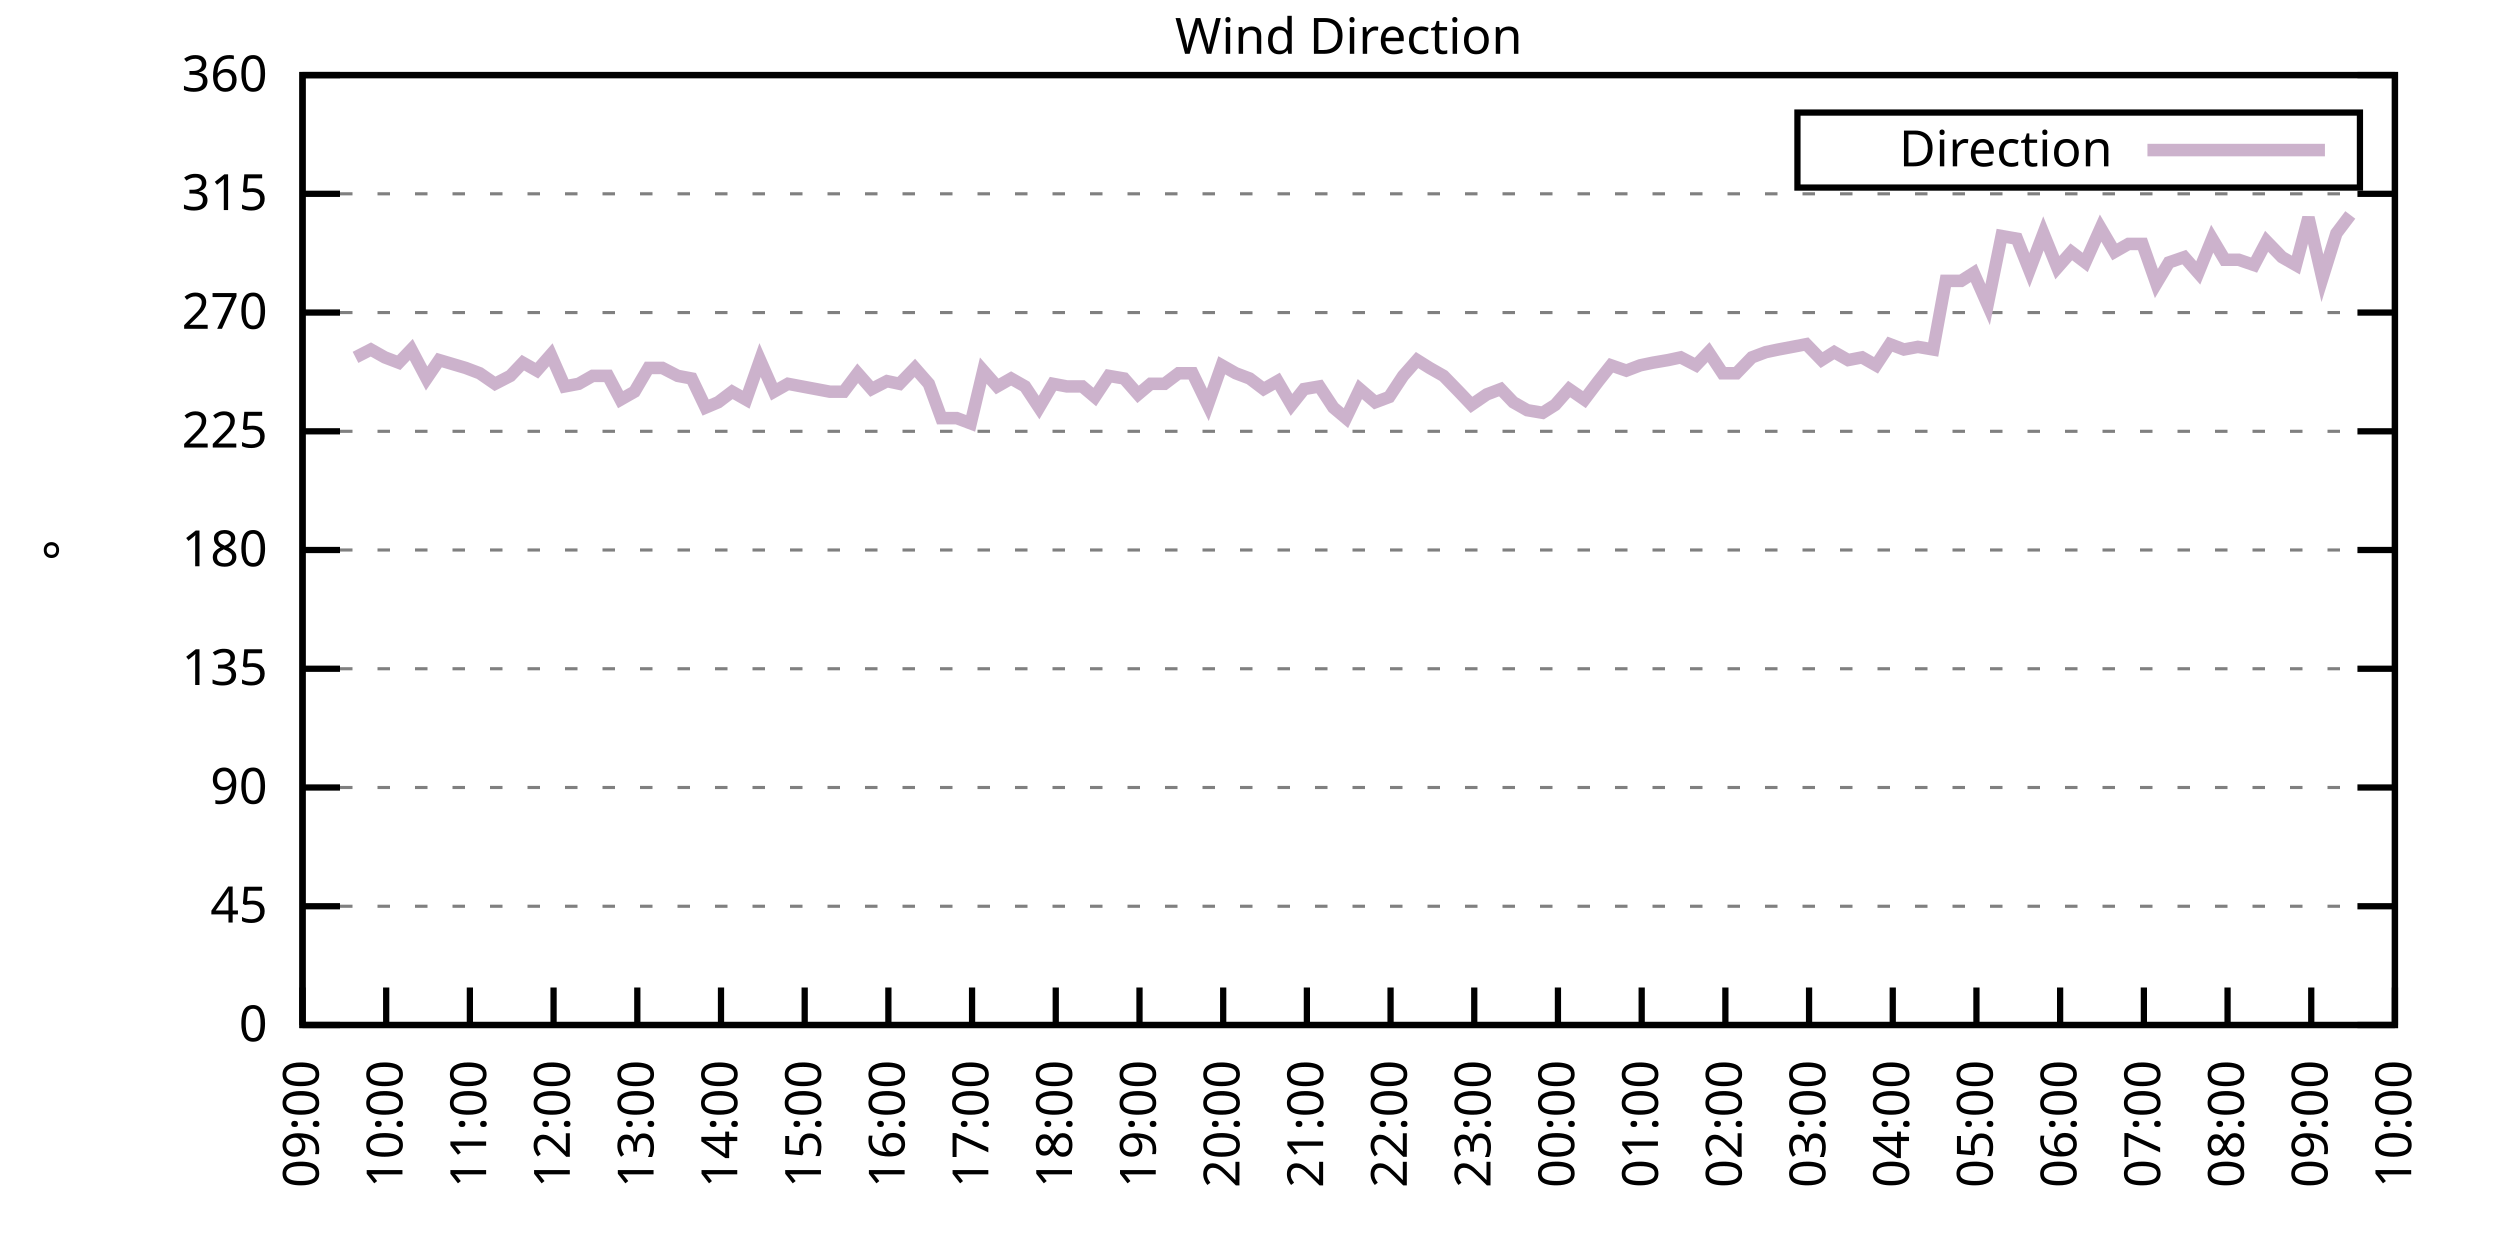
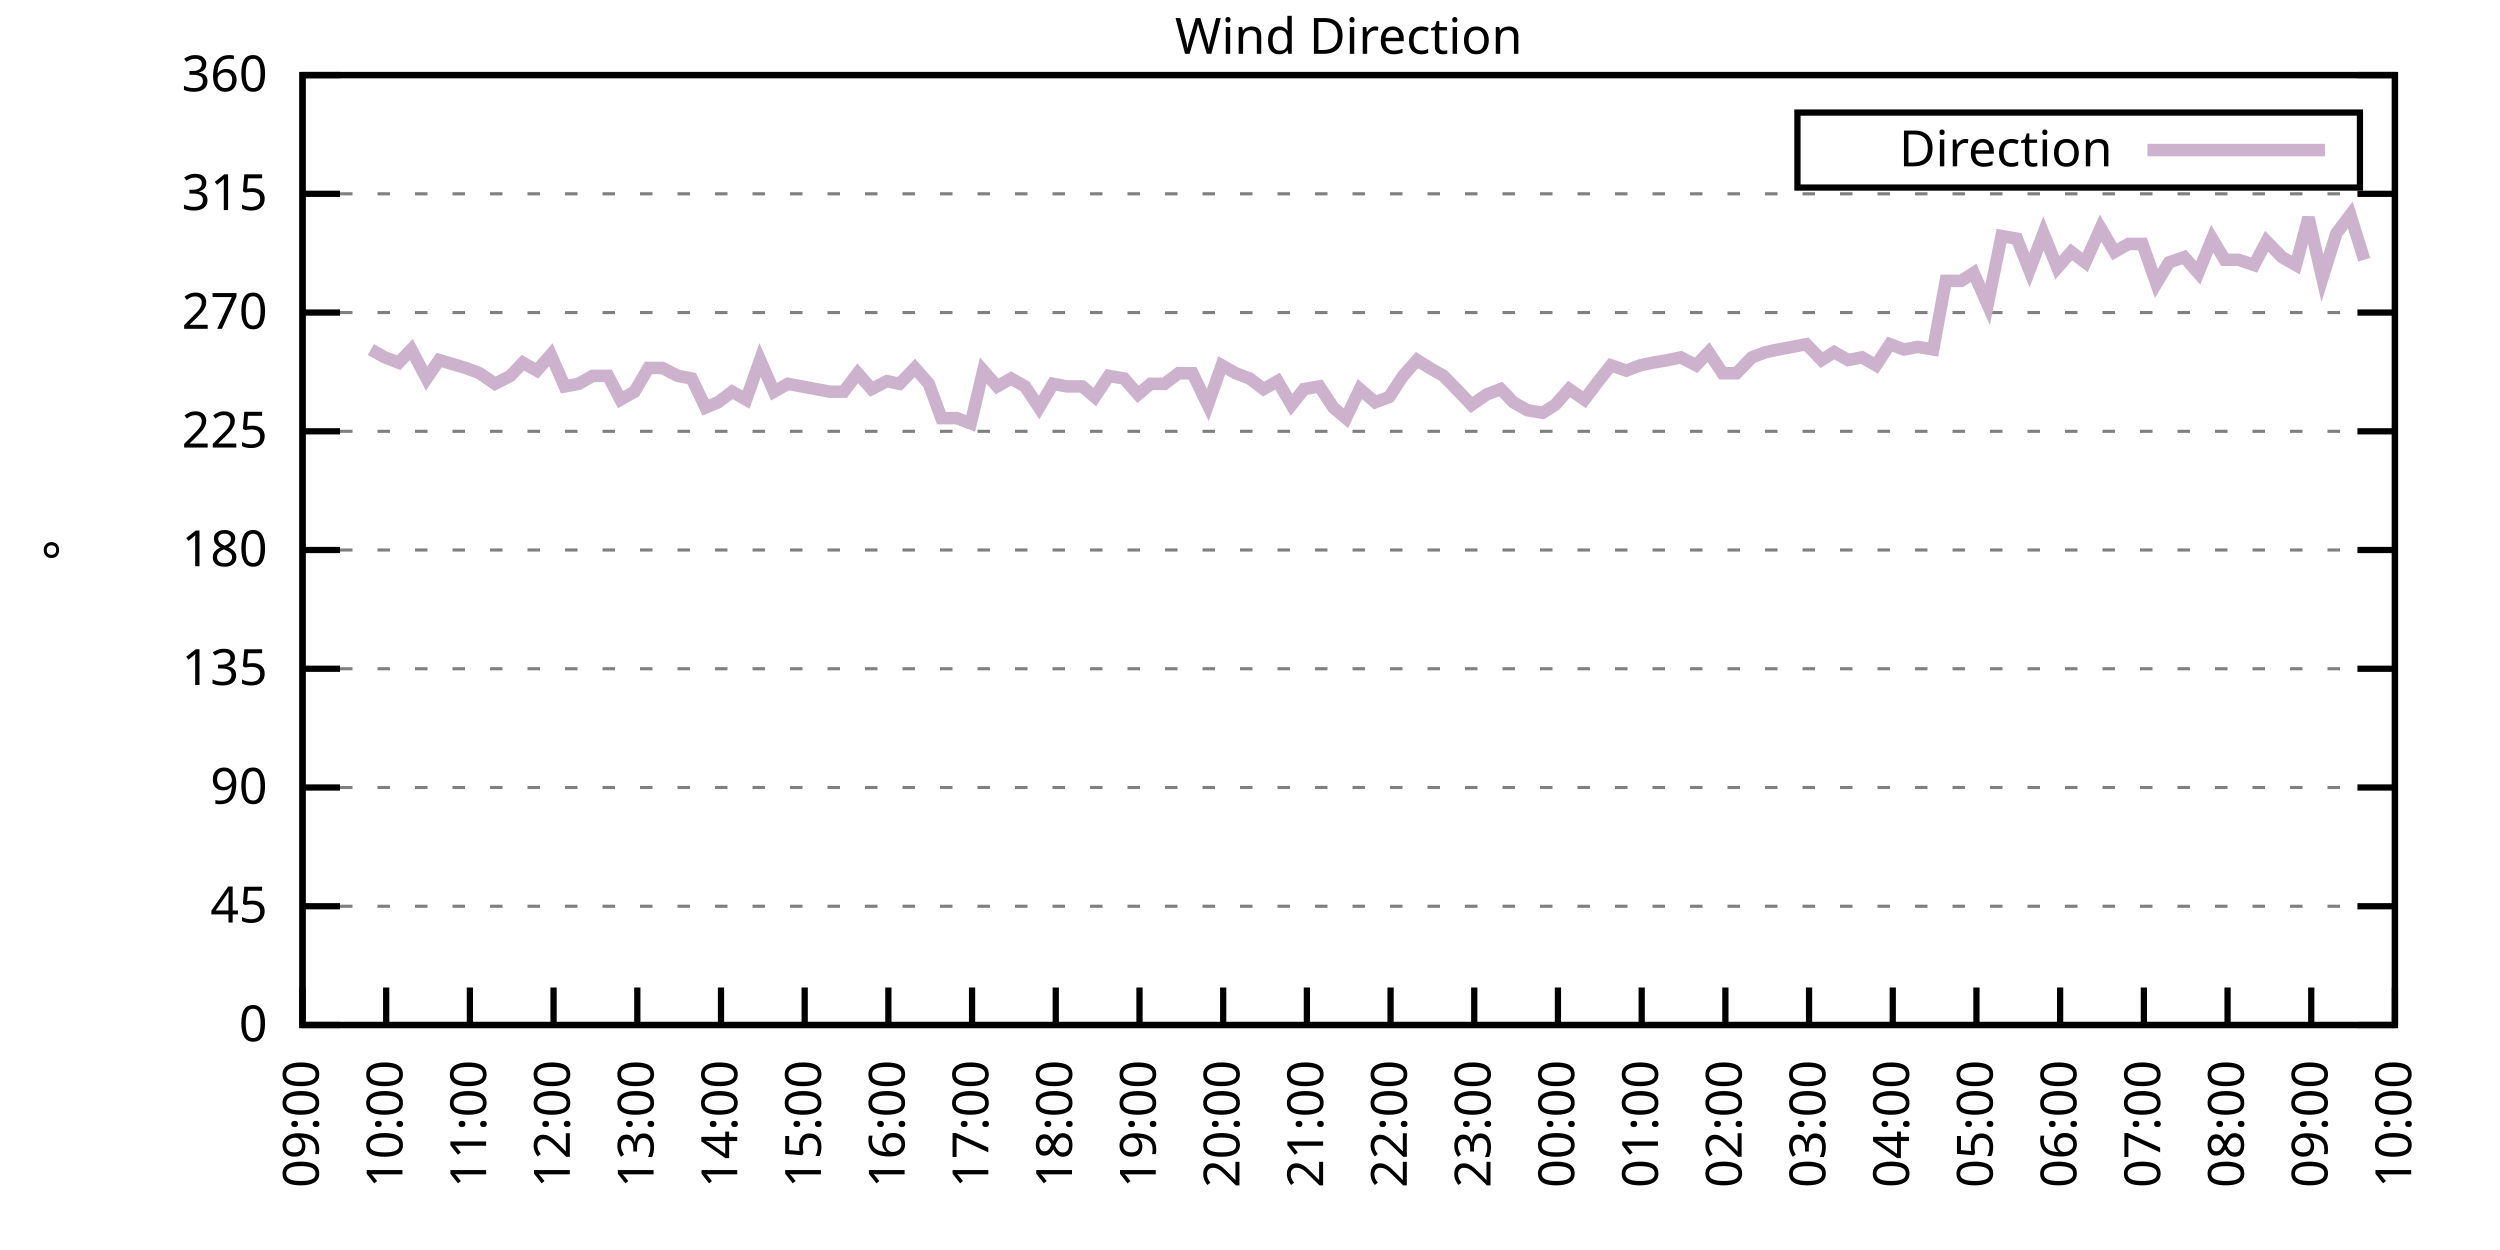
<svg xmlns="http://www.w3.org/2000/svg" xmlns:xlink="http://www.w3.org/1999/xlink" width="400" height="200" viewBox="0 0 400 200">
  <g id="gnuplot_canvas">
    <rect x="0" y="0" width="400" height="200" fill="none" />
    <defs>
      <circle id="gpDot" r="0.5" stroke-width="0.5" stroke="currentColor" />
      <path id="gpPt0" stroke-width="0.333" stroke="currentColor" d="M-1,0 h2 M0,-1 v2" />
      <path id="gpPt1" stroke-width="0.333" stroke="currentColor" d="M-1,-1 L1,1 M1,-1 L-1,1" />
      <path id="gpPt2" stroke-width="0.333" stroke="currentColor" d="M-1,0 L1,0 M0,-1 L0,1 M-1,-1 L1,1 M-1,1 L1,-1" />
      <rect id="gpPt3" stroke-width="0.333" stroke="currentColor" x="-1" y="-1" width="2" height="2" />
      <rect id="gpPt4" stroke-width="0.333" stroke="currentColor" fill="currentColor" x="-1" y="-1" width="2" height="2" />
      <circle id="gpPt5" stroke-width="0.333" stroke="currentColor" cx="0" cy="0" r="1" />
      <use xlink:href="#gpPt5" id="gpPt6" fill="currentColor" stroke="none" />
      <path id="gpPt7" stroke-width="0.333" stroke="currentColor" d="M0,-1.33 L-1.33,0.67 L1.33,0.67 z" />
      <use xlink:href="#gpPt7" id="gpPt8" fill="currentColor" stroke="none" />
      <use xlink:href="#gpPt7" id="gpPt9" stroke="currentColor" transform="rotate(180)" />
      <use xlink:href="#gpPt9" id="gpPt10" fill="currentColor" stroke="none" />
      <use xlink:href="#gpPt3" id="gpPt11" stroke="currentColor" transform="rotate(45)" />
      <use xlink:href="#gpPt11" id="gpPt12" fill="currentColor" stroke="none" />
      <path id="gpPt13" stroke-width="0.333" stroke="currentColor" d="M0,1.330 L1.265,0.411 L0.782,-1.067 L-0.782,-1.076 L-1.265,0.411 z" />
      <use xlink:href="#gpPt13" id="gpPt14" fill="currentColor" stroke="none" />
      <filter id="textbox" filterUnits="objectBoundingBox" x="0" y="0" height="1" width="1">
        <feFlood flood-color="white" flood-opacity="1" result="bgnd" />
        <feComposite in="SourceGraphic" in2="bgnd" operator="atop" />
      </filter>
      <filter id="greybox" filterUnits="objectBoundingBox" x="0" y="0" height="1" width="1">
        <feFlood flood-color="lightgrey" flood-opacity="1" result="grey" />
        <feComposite in="SourceGraphic" in2="grey" operator="atop" />
      </filter>
    </defs>
    <g fill="none" color="white" stroke="currentColor" stroke-width="1.00" stroke-linecap="butt" stroke-linejoin="miter">
</g>
    <g fill="none" color="black" stroke="currentColor" stroke-width="1.00" stroke-linecap="butt" stroke-linejoin="miter">
      <g stroke="none" shape-rendering="crispEdges">
        <polygon fill="rgb(255, 255, 255)" points="48.40,164.00 383.18,164.00 383.18,12.02 48.40,12.02 " />
      </g>
    </g>
    <g fill="none" color="black" stroke="currentColor" stroke-width="1.00" stroke-linecap="butt" stroke-linejoin="miter">
</g>
    <g fill="none" color="black" stroke="black" stroke-width="0.50" stroke-linecap="butt" stroke-linejoin="miter">
</g>
    <g fill="none" color="gray" stroke="currentColor" stroke-width="0.50" stroke-linecap="butt" stroke-linejoin="miter">
      <path stroke="gray" stroke-dasharray="2,4" class="gridline" d="M48.40,164.00 L383.19,164.00  " />
    </g>
    <g fill="none" color="gray" stroke="gray" stroke-width="1.00" stroke-linecap="butt" stroke-linejoin="miter">
</g>
    <g fill="none" color="black" stroke="currentColor" stroke-width="1.00" stroke-linecap="butt" stroke-linejoin="miter">
      <path stroke="black" d="M48.40,164.00 L54.40,164.00 M383.19,164.00 L377.19,164.00  " />
      <g transform="translate(42.80,166.60)" stroke="none" fill="black" font-family="Sans" font-size="8.00" text-anchor="end">
        <text>
          <tspan font-family="Sans"> 0</tspan>
        </text>
      </g>
    </g>
    <g fill="none" color="black" stroke="currentColor" stroke-width="1.00" stroke-linecap="butt" stroke-linejoin="miter">
</g>
    <g fill="none" color="black" stroke="black" stroke-width="0.50" stroke-linecap="butt" stroke-linejoin="miter">
</g>
    <g fill="none" color="gray" stroke="currentColor" stroke-width="0.50" stroke-linecap="butt" stroke-linejoin="miter">
      <path stroke="gray" stroke-dasharray="2,4" class="gridline" d="M48.40,145.00 L383.19,145.00  " />
    </g>
    <g fill="none" color="gray" stroke="gray" stroke-width="1.00" stroke-linecap="butt" stroke-linejoin="miter">
</g>
    <g fill="none" color="black" stroke="currentColor" stroke-width="1.00" stroke-linecap="butt" stroke-linejoin="miter">
      <path stroke="black" d="M48.40,145.00 L54.40,145.00 M383.19,145.00 L377.19,145.00  " />
      <g transform="translate(42.80,147.60)" stroke="none" fill="black" font-family="Sans" font-size="8.00" text-anchor="end">
        <text>
          <tspan font-family="Sans"> 45</tspan>
        </text>
      </g>
    </g>
    <g fill="none" color="black" stroke="currentColor" stroke-width="1.00" stroke-linecap="butt" stroke-linejoin="miter">
</g>
    <g fill="none" color="black" stroke="black" stroke-width="0.50" stroke-linecap="butt" stroke-linejoin="miter">
</g>
    <g fill="none" color="gray" stroke="currentColor" stroke-width="0.50" stroke-linecap="butt" stroke-linejoin="miter">
      <path stroke="gray" stroke-dasharray="2,4" class="gridline" d="M48.40,126.00 L383.19,126.00  " />
    </g>
    <g fill="none" color="gray" stroke="gray" stroke-width="1.00" stroke-linecap="butt" stroke-linejoin="miter">
</g>
    <g fill="none" color="black" stroke="currentColor" stroke-width="1.00" stroke-linecap="butt" stroke-linejoin="miter">
      <path stroke="black" d="M48.40,126.00 L54.40,126.00 M383.19,126.00 L377.19,126.00  " />
      <g transform="translate(42.80,128.60)" stroke="none" fill="black" font-family="Sans" font-size="8.00" text-anchor="end">
        <text>
          <tspan font-family="Sans"> 90</tspan>
        </text>
      </g>
    </g>
    <g fill="none" color="black" stroke="currentColor" stroke-width="1.00" stroke-linecap="butt" stroke-linejoin="miter">
</g>
    <g fill="none" color="black" stroke="black" stroke-width="0.50" stroke-linecap="butt" stroke-linejoin="miter">
</g>
    <g fill="none" color="gray" stroke="currentColor" stroke-width="0.50" stroke-linecap="butt" stroke-linejoin="miter">
      <path stroke="gray" stroke-dasharray="2,4" class="gridline" d="M48.40,107.00 L383.19,107.00  " />
    </g>
    <g fill="none" color="gray" stroke="gray" stroke-width="1.00" stroke-linecap="butt" stroke-linejoin="miter">
</g>
    <g fill="none" color="black" stroke="currentColor" stroke-width="1.00" stroke-linecap="butt" stroke-linejoin="miter">
      <path stroke="black" d="M48.40,107.00 L54.40,107.00 M383.19,107.00 L377.19,107.00  " />
      <g transform="translate(42.80,109.60)" stroke="none" fill="black" font-family="Sans" font-size="8.00" text-anchor="end">
        <text>
          <tspan font-family="Sans"> 135</tspan>
        </text>
      </g>
    </g>
    <g fill="none" color="black" stroke="currentColor" stroke-width="1.00" stroke-linecap="butt" stroke-linejoin="miter">
</g>
    <g fill="none" color="black" stroke="black" stroke-width="0.50" stroke-linecap="butt" stroke-linejoin="miter">
</g>
    <g fill="none" color="gray" stroke="currentColor" stroke-width="0.50" stroke-linecap="butt" stroke-linejoin="miter">
      <path stroke="gray" stroke-dasharray="2,4" class="gridline" d="M48.40,88.00 L383.19,88.00  " />
    </g>
    <g fill="none" color="gray" stroke="gray" stroke-width="1.00" stroke-linecap="butt" stroke-linejoin="miter">
</g>
    <g fill="none" color="black" stroke="currentColor" stroke-width="1.00" stroke-linecap="butt" stroke-linejoin="miter">
      <path stroke="black" d="M48.40,88.00 L54.40,88.00 M383.19,88.00 L377.19,88.00  " />
      <g transform="translate(42.80,90.60)" stroke="none" fill="black" font-family="Sans" font-size="8.00" text-anchor="end">
        <text>
          <tspan font-family="Sans"> 180</tspan>
        </text>
      </g>
    </g>
    <g fill="none" color="black" stroke="currentColor" stroke-width="1.00" stroke-linecap="butt" stroke-linejoin="miter">
</g>
    <g fill="none" color="black" stroke="black" stroke-width="0.50" stroke-linecap="butt" stroke-linejoin="miter">
</g>
    <g fill="none" color="gray" stroke="currentColor" stroke-width="0.50" stroke-linecap="butt" stroke-linejoin="miter">
      <path stroke="gray" stroke-dasharray="2,4" class="gridline" d="M48.40,69.01 L383.19,69.01  " />
    </g>
    <g fill="none" color="gray" stroke="gray" stroke-width="1.00" stroke-linecap="butt" stroke-linejoin="miter">
</g>
    <g fill="none" color="black" stroke="currentColor" stroke-width="1.00" stroke-linecap="butt" stroke-linejoin="miter">
      <path stroke="black" d="M48.40,69.01 L54.40,69.01 M383.19,69.01 L377.19,69.01  " />
      <g transform="translate(42.80,71.61)" stroke="none" fill="black" font-family="Sans" font-size="8.00" text-anchor="end">
        <text>
          <tspan font-family="Sans"> 225</tspan>
        </text>
      </g>
    </g>
    <g fill="none" color="black" stroke="currentColor" stroke-width="1.00" stroke-linecap="butt" stroke-linejoin="miter">
</g>
    <g fill="none" color="black" stroke="black" stroke-width="0.50" stroke-linecap="butt" stroke-linejoin="miter">
</g>
    <g fill="none" color="gray" stroke="currentColor" stroke-width="0.50" stroke-linecap="butt" stroke-linejoin="miter">
      <path stroke="gray" stroke-dasharray="2,4" class="gridline" d="M48.40,50.01 L383.19,50.01  " />
    </g>
    <g fill="none" color="gray" stroke="gray" stroke-width="1.00" stroke-linecap="butt" stroke-linejoin="miter">
</g>
    <g fill="none" color="black" stroke="currentColor" stroke-width="1.00" stroke-linecap="butt" stroke-linejoin="miter">
      <path stroke="black" d="M48.40,50.01 L54.40,50.01 M383.19,50.01 L377.19,50.01  " />
      <g transform="translate(42.80,52.61)" stroke="none" fill="black" font-family="Sans" font-size="8.00" text-anchor="end">
        <text>
          <tspan font-family="Sans"> 270</tspan>
        </text>
      </g>
    </g>
    <g fill="none" color="black" stroke="currentColor" stroke-width="1.00" stroke-linecap="butt" stroke-linejoin="miter">
</g>
    <g fill="none" color="black" stroke="black" stroke-width="0.50" stroke-linecap="butt" stroke-linejoin="miter">
</g>
    <g fill="none" color="gray" stroke="currentColor" stroke-width="0.50" stroke-linecap="butt" stroke-linejoin="miter">
      <path stroke="gray" stroke-dasharray="2,4" class="gridline" d="M48.40,31.01 L383.19,31.01  " />
    </g>
    <g fill="none" color="gray" stroke="gray" stroke-width="1.00" stroke-linecap="butt" stroke-linejoin="miter">
</g>
    <g fill="none" color="black" stroke="currentColor" stroke-width="1.00" stroke-linecap="butt" stroke-linejoin="miter">
      <path stroke="black" d="M48.40,31.01 L54.40,31.01 M383.19,31.01 L377.19,31.01  " />
      <g transform="translate(42.80,33.61)" stroke="none" fill="black" font-family="Sans" font-size="8.00" text-anchor="end">
        <text>
          <tspan font-family="Sans"> 315</tspan>
        </text>
      </g>
    </g>
    <g fill="none" color="black" stroke="currentColor" stroke-width="1.00" stroke-linecap="butt" stroke-linejoin="miter">
</g>
    <g fill="none" color="black" stroke="black" stroke-width="0.50" stroke-linecap="butt" stroke-linejoin="miter">
</g>
    <g fill="none" color="gray" stroke="currentColor" stroke-width="0.50" stroke-linecap="butt" stroke-linejoin="miter">
      <path stroke="gray" stroke-dasharray="2,4" class="gridline" d="M48.40,12.01 L383.19,12.01  " />
    </g>
    <g fill="none" color="gray" stroke="gray" stroke-width="1.00" stroke-linecap="butt" stroke-linejoin="miter">
</g>
    <g fill="none" color="black" stroke="currentColor" stroke-width="1.00" stroke-linecap="butt" stroke-linejoin="miter">
      <path stroke="black" d="M48.40,12.01 L54.40,12.01 M383.19,12.01 L377.19,12.01  " />
      <g transform="translate(42.80,14.61)" stroke="none" fill="black" font-family="Sans" font-size="8.00" text-anchor="end">
        <text>
          <tspan font-family="Sans"> 360</tspan>
        </text>
      </g>
    </g>
    <g fill="none" color="black" stroke="currentColor" stroke-width="1.00" stroke-linecap="butt" stroke-linejoin="miter">
      <path stroke="black" d="M48.40,164.00 L48.40,158.00  " />
      <g transform="translate(51.00,169.60) rotate(270.00)" stroke="none" fill="black" font-family="Sans" font-size="8.00" text-anchor="end">
        <text>
          <tspan font-family="Sans">09:00</tspan>
        </text>
      </g>
    </g>
    <g fill="none" color="black" stroke="currentColor" stroke-width="1.00" stroke-linecap="butt" stroke-linejoin="miter">
      <path stroke="black" d="M61.79,164.00 L61.79,158.00  " />
      <g transform="translate(64.39,169.60) rotate(270.00)" stroke="none" fill="black" font-family="Sans" font-size="8.00" text-anchor="end">
        <text>
          <tspan font-family="Sans">10:00</tspan>
        </text>
      </g>
    </g>
    <g fill="none" color="black" stroke="currentColor" stroke-width="1.00" stroke-linecap="butt" stroke-linejoin="miter">
      <path stroke="black" d="M75.18,164.00 L75.18,158.00  " />
      <g transform="translate(77.78,169.60) rotate(270.00)" stroke="none" fill="black" font-family="Sans" font-size="8.00" text-anchor="end">
        <text>
          <tspan font-family="Sans">11:00</tspan>
        </text>
      </g>
    </g>
    <g fill="none" color="black" stroke="currentColor" stroke-width="1.00" stroke-linecap="butt" stroke-linejoin="miter">
      <path stroke="black" d="M88.57,164.00 L88.57,158.00  " />
      <g transform="translate(91.17,169.60) rotate(270.00)" stroke="none" fill="black" font-family="Sans" font-size="8.00" text-anchor="end">
        <text>
          <tspan font-family="Sans">12:00</tspan>
        </text>
      </g>
    </g>
    <g fill="none" color="black" stroke="currentColor" stroke-width="1.00" stroke-linecap="butt" stroke-linejoin="miter">
      <path stroke="black" d="M101.97,164.00 L101.97,158.00  " />
      <g transform="translate(104.57,169.60) rotate(270.00)" stroke="none" fill="black" font-family="Sans" font-size="8.00" text-anchor="end">
        <text>
          <tspan font-family="Sans">13:00</tspan>
        </text>
      </g>
    </g>
    <g fill="none" color="black" stroke="currentColor" stroke-width="1.00" stroke-linecap="butt" stroke-linejoin="miter">
      <path stroke="black" d="M115.36,164.00 L115.36,158.00  " />
      <g transform="translate(117.96,169.60) rotate(270.00)" stroke="none" fill="black" font-family="Sans" font-size="8.00" text-anchor="end">
        <text>
          <tspan font-family="Sans">14:00</tspan>
        </text>
      </g>
    </g>
    <g fill="none" color="black" stroke="currentColor" stroke-width="1.00" stroke-linecap="butt" stroke-linejoin="miter">
      <path stroke="black" d="M128.75,164.00 L128.75,158.00  " />
      <g transform="translate(131.35,169.60) rotate(270.00)" stroke="none" fill="black" font-family="Sans" font-size="8.00" text-anchor="end">
        <text>
          <tspan font-family="Sans">15:00</tspan>
        </text>
      </g>
    </g>
    <g fill="none" color="black" stroke="currentColor" stroke-width="1.00" stroke-linecap="butt" stroke-linejoin="miter">
      <path stroke="black" d="M142.14,164.00 L142.14,158.00  " />
      <g transform="translate(144.74,169.60) rotate(270.00)" stroke="none" fill="black" font-family="Sans" font-size="8.00" text-anchor="end">
        <text>
          <tspan font-family="Sans">16:00</tspan>
        </text>
      </g>
    </g>
    <g fill="none" color="black" stroke="currentColor" stroke-width="1.00" stroke-linecap="butt" stroke-linejoin="miter">
      <path stroke="black" d="M155.53,164.00 L155.53,158.00  " />
      <g transform="translate(158.13,169.60) rotate(270.00)" stroke="none" fill="black" font-family="Sans" font-size="8.00" text-anchor="end">
        <text>
          <tspan font-family="Sans">17:00</tspan>
        </text>
      </g>
    </g>
    <g fill="none" color="black" stroke="currentColor" stroke-width="1.00" stroke-linecap="butt" stroke-linejoin="miter">
      <path stroke="black" d="M168.92,164.00 L168.92,158.00  " />
      <g transform="translate(171.52,169.60) rotate(270.00)" stroke="none" fill="black" font-family="Sans" font-size="8.00" text-anchor="end">
        <text>
          <tspan font-family="Sans">18:00</tspan>
        </text>
      </g>
    </g>
    <g fill="none" color="black" stroke="currentColor" stroke-width="1.00" stroke-linecap="butt" stroke-linejoin="miter">
      <path stroke="black" d="M182.32,164.00 L182.32,158.00  " />
      <g transform="translate(184.92,169.60) rotate(270.00)" stroke="none" fill="black" font-family="Sans" font-size="8.00" text-anchor="end">
        <text>
          <tspan font-family="Sans">19:00</tspan>
        </text>
      </g>
    </g>
    <g fill="none" color="black" stroke="currentColor" stroke-width="1.00" stroke-linecap="butt" stroke-linejoin="miter">
      <path stroke="black" d="M195.71,164.00 L195.71,158.00  " />
      <g transform="translate(198.31,169.60) rotate(270.00)" stroke="none" fill="black" font-family="Sans" font-size="8.00" text-anchor="end">
        <text>
          <tspan font-family="Sans">20:00</tspan>
        </text>
      </g>
    </g>
    <g fill="none" color="black" stroke="currentColor" stroke-width="1.00" stroke-linecap="butt" stroke-linejoin="miter">
      <path stroke="black" d="M209.10,164.00 L209.10,158.00  " />
      <g transform="translate(211.70,169.60) rotate(270.00)" stroke="none" fill="black" font-family="Sans" font-size="8.00" text-anchor="end">
        <text>
          <tspan font-family="Sans">21:00</tspan>
        </text>
      </g>
    </g>
    <g fill="none" color="black" stroke="currentColor" stroke-width="1.00" stroke-linecap="butt" stroke-linejoin="miter">
      <path stroke="black" d="M222.49,164.00 L222.49,158.00  " />
      <g transform="translate(225.09,169.60) rotate(270.00)" stroke="none" fill="black" font-family="Sans" font-size="8.00" text-anchor="end">
        <text>
          <tspan font-family="Sans">22:00</tspan>
        </text>
      </g>
    </g>
    <g fill="none" color="black" stroke="currentColor" stroke-width="1.00" stroke-linecap="butt" stroke-linejoin="miter">
      <path stroke="black" d="M235.88,164.00 L235.88,158.00  " />
      <g transform="translate(238.48,169.60) rotate(270.00)" stroke="none" fill="black" font-family="Sans" font-size="8.00" text-anchor="end">
        <text>
          <tspan font-family="Sans">23:00</tspan>
        </text>
      </g>
    </g>
    <g fill="none" color="black" stroke="currentColor" stroke-width="1.00" stroke-linecap="butt" stroke-linejoin="miter">
      <path stroke="black" d="M249.27,164.00 L249.27,158.00  " />
      <g transform="translate(251.87,169.60) rotate(270.00)" stroke="none" fill="black" font-family="Sans" font-size="8.00" text-anchor="end">
        <text>
          <tspan font-family="Sans">00:00</tspan>
        </text>
      </g>
    </g>
    <g fill="none" color="black" stroke="currentColor" stroke-width="1.00" stroke-linecap="butt" stroke-linejoin="miter">
      <path stroke="black" d="M262.67,164.00 L262.67,158.00  " />
      <g transform="translate(265.27,169.60) rotate(270.00)" stroke="none" fill="black" font-family="Sans" font-size="8.00" text-anchor="end">
        <text>
          <tspan font-family="Sans">01:00</tspan>
        </text>
      </g>
    </g>
    <g fill="none" color="black" stroke="currentColor" stroke-width="1.00" stroke-linecap="butt" stroke-linejoin="miter">
      <path stroke="black" d="M276.06,164.00 L276.06,158.00  " />
      <g transform="translate(278.66,169.60) rotate(270.00)" stroke="none" fill="black" font-family="Sans" font-size="8.00" text-anchor="end">
        <text>
          <tspan font-family="Sans">02:00</tspan>
        </text>
      </g>
    </g>
    <g fill="none" color="black" stroke="currentColor" stroke-width="1.00" stroke-linecap="butt" stroke-linejoin="miter">
      <path stroke="black" d="M289.45,164.00 L289.45,158.00  " />
      <g transform="translate(292.05,169.60) rotate(270.00)" stroke="none" fill="black" font-family="Sans" font-size="8.00" text-anchor="end">
        <text>
          <tspan font-family="Sans">03:00</tspan>
        </text>
      </g>
    </g>
    <g fill="none" color="black" stroke="currentColor" stroke-width="1.00" stroke-linecap="butt" stroke-linejoin="miter">
      <path stroke="black" d="M302.84,164.00 L302.84,158.00  " />
      <g transform="translate(305.44,169.60) rotate(270.00)" stroke="none" fill="black" font-family="Sans" font-size="8.00" text-anchor="end">
        <text>
          <tspan font-family="Sans">04:00</tspan>
        </text>
      </g>
    </g>
    <g fill="none" color="black" stroke="currentColor" stroke-width="1.00" stroke-linecap="butt" stroke-linejoin="miter">
      <path stroke="black" d="M316.23,164.00 L316.23,158.00  " />
      <g transform="translate(318.83,169.60) rotate(270.00)" stroke="none" fill="black" font-family="Sans" font-size="8.00" text-anchor="end">
        <text>
          <tspan font-family="Sans">05:00</tspan>
        </text>
      </g>
    </g>
    <g fill="none" color="black" stroke="currentColor" stroke-width="1.00" stroke-linecap="butt" stroke-linejoin="miter">
      <path stroke="black" d="M329.62,164.00 L329.62,158.00  " />
      <g transform="translate(332.22,169.60) rotate(270.00)" stroke="none" fill="black" font-family="Sans" font-size="8.00" text-anchor="end">
        <text>
          <tspan font-family="Sans">06:00</tspan>
        </text>
      </g>
    </g>
    <g fill="none" color="black" stroke="currentColor" stroke-width="1.00" stroke-linecap="butt" stroke-linejoin="miter">
      <path stroke="black" d="M343.02,164.00 L343.02,158.00  " />
      <g transform="translate(345.62,169.60) rotate(270.00)" stroke="none" fill="black" font-family="Sans" font-size="8.00" text-anchor="end">
        <text>
          <tspan font-family="Sans">07:00</tspan>
        </text>
      </g>
    </g>
    <g fill="none" color="black" stroke="currentColor" stroke-width="1.00" stroke-linecap="butt" stroke-linejoin="miter">
      <path stroke="black" d="M356.41,164.00 L356.41,158.00  " />
      <g transform="translate(359.01,169.60) rotate(270.00)" stroke="none" fill="black" font-family="Sans" font-size="8.00" text-anchor="end">
        <text>
          <tspan font-family="Sans">08:00</tspan>
        </text>
      </g>
    </g>
    <g fill="none" color="black" stroke="currentColor" stroke-width="1.00" stroke-linecap="butt" stroke-linejoin="miter">
      <path stroke="black" d="M369.80,164.00 L369.80,158.00  " />
      <g transform="translate(372.40,169.60) rotate(270.00)" stroke="none" fill="black" font-family="Sans" font-size="8.00" text-anchor="end">
        <text>
          <tspan font-family="Sans">09:00</tspan>
        </text>
      </g>
    </g>
    <g fill="none" color="black" stroke="currentColor" stroke-width="1.00" stroke-linecap="butt" stroke-linejoin="miter">
      <path stroke="black" d="M383.19,164.00 L383.19,158.00  " />
      <g transform="translate(385.79,169.60) rotate(270.00)" stroke="none" fill="black" font-family="Sans" font-size="8.00" text-anchor="end">
        <text>
          <tspan font-family="Sans">10:00</tspan>
        </text>
      </g>
    </g>
    <g fill="none" color="black" stroke="currentColor" stroke-width="1.00" stroke-linecap="butt" stroke-linejoin="miter">
</g>
    <g fill="none" color="black" stroke="currentColor" stroke-width="1.00" stroke-linecap="butt" stroke-linejoin="miter">
      <path stroke="black" d="M48.40,12.01 L48.40,164.00 L383.19,164.00 L383.19,12.01 L48.40,12.01 Z  " />
    </g>
    <g fill="none" color="black" stroke="currentColor" stroke-width="1.00" stroke-linecap="butt" stroke-linejoin="miter">
</g>
    <g fill="none" color="black" stroke="currentColor" stroke-width="1.00" stroke-linecap="butt" stroke-linejoin="miter">
      <path stroke="black" d="M287.59,30.01 L287.59,18.01 L377.59,18.01 L377.59,30.01 L287.59,30.01 Z  " />
    </g>
    <g id="Wind_direction_plot_1">
      <g fill="none" color="white" stroke="black" stroke-width="2.00" stroke-linecap="butt" stroke-linejoin="miter">
</g>
      <g fill="none" color="black" stroke="currentColor" stroke-width="2.00" stroke-linecap="butt" stroke-linejoin="miter">
        <g transform="translate(337.99,26.61)" stroke="none" fill="black" font-family="Sans" font-size="8.00" text-anchor="end">
          <text>
            <tspan font-family="Sans">Direction</tspan>
          </text>
        </g>
      </g>
      <g fill="none" color="black" stroke="currentColor" stroke-width="2.00" stroke-linecap="butt" stroke-linejoin="miter">
-         <path stroke="rgb(204, 178, 204)" d="M343.59,24.01 L371.99,24.01 M56.88,57.18 L59.34,55.92 L61.57,57.18 L63.80,58.03 L65.81,55.92 L68.26,60.56   L70.27,57.61 L74.51,58.87 L76.75,59.72 L79.20,61.41 L81.66,60.14 L83.66,58.03 L85.90,59.30 L88.13,56.76   L90.36,61.83 L92.59,61.41 L94.82,60.14 L97.28,60.14 L99.29,63.94 L101.52,62.67 L103.75,58.87 L105.98,58.87   L108.44,60.14 L110.67,60.56 L112.90,65.21 L114.91,64.36 L117.14,62.67 L119.38,63.94 L121.61,57.61 L123.84,62.67   L126.07,61.41 L128.30,61.83 L130.54,62.25 L132.77,62.67 L135.00,62.67 L137.23,59.72 L139.46,62.25 L141.92,60.98   L143.93,61.41 L146.38,58.87 L148.61,61.41 L150.62,66.90 L153.08,66.90 L155.31,67.74 L157.32,59.30 L159.55,61.83   L161.78,60.56 L164.01,61.83 L166.25,65.21 L168.48,61.41 L170.71,61.83 L173.17,61.83 L175.17,63.52 L177.41,60.14   L179.86,60.56 L182.09,63.10 L184.10,61.41 L186.33,61.41 L188.57,59.72 L190.80,59.72 L193.25,64.78 L195.48,58.45   L197.72,59.72 L199.95,60.56 L202.18,62.25 L204.41,60.98 L206.64,64.78 L208.65,62.25 L211.11,61.83 L213.34,65.21   L215.35,66.90 L217.58,62.25 L220.04,64.36 L222.27,63.52 L224.50,60.14 L226.73,57.61 L228.74,58.87 L230.97,60.14   L233.43,62.67 L235.44,64.78 L237.89,63.10 L240.12,62.25 L242.13,64.36 L244.36,65.63 L246.82,66.05 L248.83,64.78   L251.06,62.25 L253.51,63.94 L255.75,60.98 L257.76,58.45 L260.21,59.30 L262.44,58.45 L264.45,58.03 L266.91,57.61   L268.92,57.18 L271.37,58.45 L273.38,56.34 L275.61,59.72 L277.84,59.72 L280.30,57.18 L282.53,56.34 L284.54,55.92   L286.77,55.50 L289.00,55.07 L291.46,57.61 L293.47,56.34 L295.70,57.61 L297.93,57.18 L300.16,58.45 L302.39,55.07   L304.63,55.92 L306.86,55.50 L309.31,55.92 L311.32,44.94 L313.78,44.94 L315.79,43.67 L318.02,48.74 L320.25,37.76   L322.70,38.19 L324.71,43.25 L326.95,37.34 L329.18,42.83 L331.41,40.30 L333.64,41.99 L336.10,36.50 L338.33,40.30   L340.56,39.03 L342.79,39.03 L345.02,45.36 L347.03,41.99 L349.49,41.14 L351.72,43.67 L353.95,38.19 L355.96,41.56   L358.19,41.56 L360.65,42.41 L362.66,38.61 L365.11,41.14 L367.34,42.41 L369.35,34.81 L371.58,44.52 L373.82,37.34   L376.05,34.39  " />
+         <path stroke="rgb(204, 178, 204)" d="M343.59,24.01 L371.99,24.01 M59.34,55.92 L61.57,57.18 L63.80,58.03 L65.81,55.92 L68.26,60.56 L70.27,57.61   L74.51,58.87 L76.75,59.72 L79.20,61.41 L81.66,60.14 L83.66,58.03 L85.90,59.30 L88.13,56.76 L90.36,61.83   L92.59,61.41 L94.82,60.14 L97.28,60.14 L99.29,63.94 L101.52,62.67 L103.75,58.87 L105.98,58.87 L108.44,60.14   L110.67,60.56 L112.90,65.21 L114.91,64.36 L117.14,62.67 L119.38,63.94 L121.61,57.61 L123.84,62.67 L126.07,61.41   L128.30,61.83 L130.54,62.25 L132.77,62.67 L135.00,62.67 L137.23,59.72 L139.46,62.25 L141.92,60.98 L143.93,61.41   L146.38,58.87 L148.61,61.41 L150.62,66.90 L153.08,66.90 L155.31,67.74 L157.32,59.30 L159.55,61.83 L161.78,60.56   L164.01,61.83 L166.25,65.21 L168.48,61.41 L170.71,61.83 L173.17,61.83 L175.17,63.52 L177.41,60.14 L179.86,60.56   L182.09,63.10 L184.10,61.41 L186.33,61.41 L188.57,59.72 L190.80,59.72 L193.25,64.78 L195.48,58.45 L197.72,59.72   L199.95,60.56 L202.18,62.25 L204.41,60.98 L206.64,64.78 L208.65,62.25 L211.11,61.83 L213.34,65.21 L215.35,66.90   L217.58,62.25 L220.04,64.36 L222.27,63.52 L224.50,60.14 L226.73,57.61 L228.74,58.87 L230.97,60.14 L233.43,62.67   L235.44,64.78 L237.89,63.10 L240.12,62.25 L242.13,64.36 L244.36,65.63 L246.82,66.05 L248.83,64.78 L251.06,62.25   L253.51,63.94 L255.75,60.98 L257.76,58.45 L260.21,59.30 L262.44,58.45 L264.45,58.03 L266.91,57.61 L268.92,57.18   L271.37,58.45 L273.38,56.34 L275.61,59.72 L277.84,59.72 L280.30,57.18 L282.53,56.34 L284.54,55.92 L286.77,55.50   L289.00,55.07 L291.46,57.61 L293.47,56.34 L295.70,57.61 L297.93,57.18 L300.16,58.45 L302.39,55.07 L304.63,55.92   L306.86,55.50 L309.31,55.92 L311.32,44.94 L313.78,44.94 L315.79,43.67 L318.02,48.74 L320.25,37.76 L322.70,38.19   L324.71,43.25 L326.95,37.34 L329.18,42.83 L331.41,40.30 L333.64,41.99 L336.10,36.50 L338.33,40.30 L340.56,39.03   L342.79,39.03 L345.02,45.36 L347.03,41.99 L349.49,41.14 L351.72,43.67 L353.95,38.19 L355.96,41.56 L358.19,41.56   L360.65,42.41 L362.66,38.61 L365.11,41.14 L367.34,42.41 L369.35,34.81 L371.58,44.52 L373.82,37.34 L376.05,34.39   L378.28,41.56  " />
      </g>
    </g>
    <g fill="none" color="black" stroke="currentColor" stroke-width="2.00" stroke-linecap="butt" stroke-linejoin="miter">
</g>
    <g fill="none" color="black" stroke="black" stroke-width="1.00" stroke-linecap="butt" stroke-linejoin="miter">
</g>
    <g fill="none" color="black" stroke="currentColor" stroke-width="1.00" stroke-linecap="butt" stroke-linejoin="miter">
      <path stroke="black" d="M48.40,12.01 L48.40,164.00 L383.19,164.00 L383.19,12.01 L48.40,12.01 Z  " />
      <g transform="translate(12.80,88.01) rotate(270.00)" stroke="none" fill="black" font-family="Sans" font-size="8.00" text-anchor="middle">
        <text>
          <tspan font-family="Sans">°</tspan>
        </text>
      </g>
    </g>
    <g fill="none" color="black" stroke="currentColor" stroke-width="1.00" stroke-linecap="butt" stroke-linejoin="miter">
</g>
    <g fill="none" color="black" stroke="currentColor" stroke-width="1.00" stroke-linecap="butt" stroke-linejoin="miter">
      <g transform="translate(215.79,8.61)" stroke="none" fill="black" font-family="Sans" font-size="8.00" text-anchor="middle">
        <text>
          <tspan font-family="Sans">Wind Direction</tspan>
        </text>
      </g>
    </g>
    <g fill="none" color="black" stroke="currentColor" stroke-width="1.00" stroke-linecap="butt" stroke-linejoin="miter">
</g>
  </g>
</svg>
